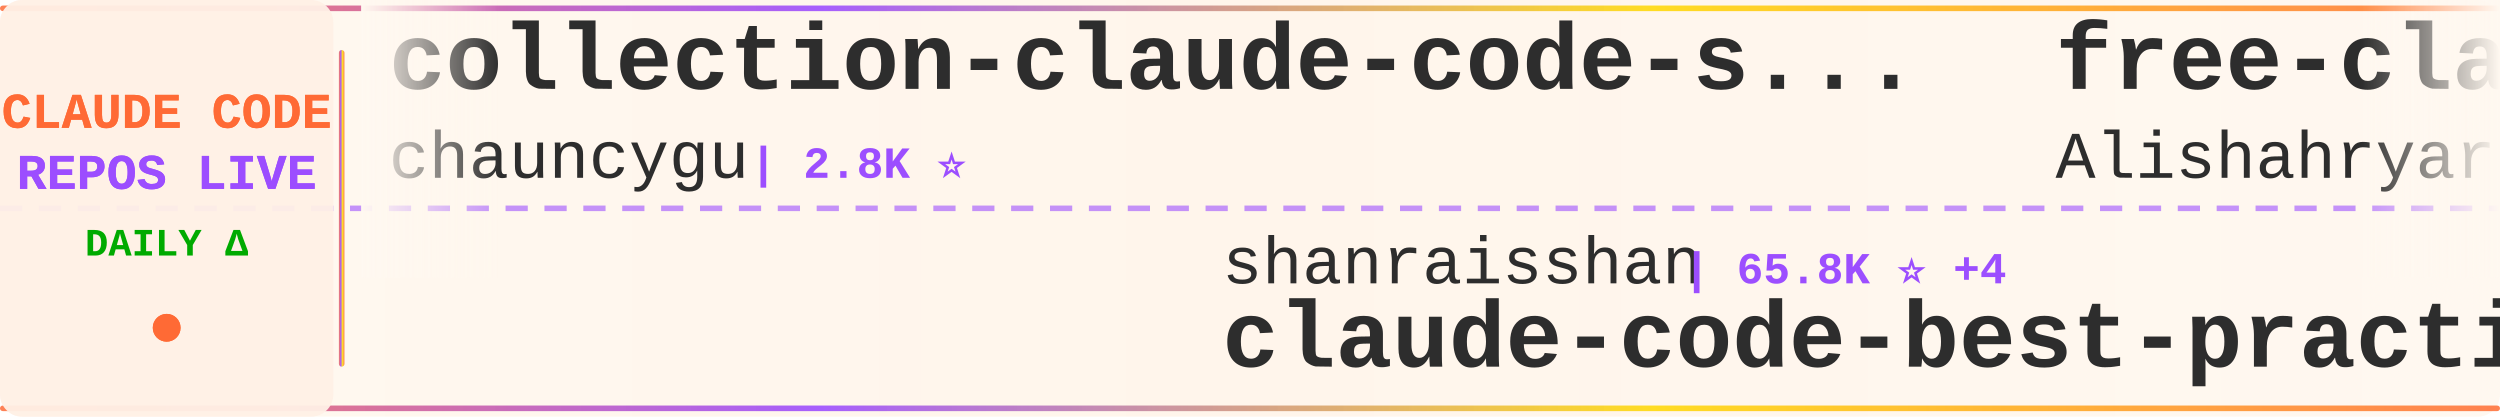
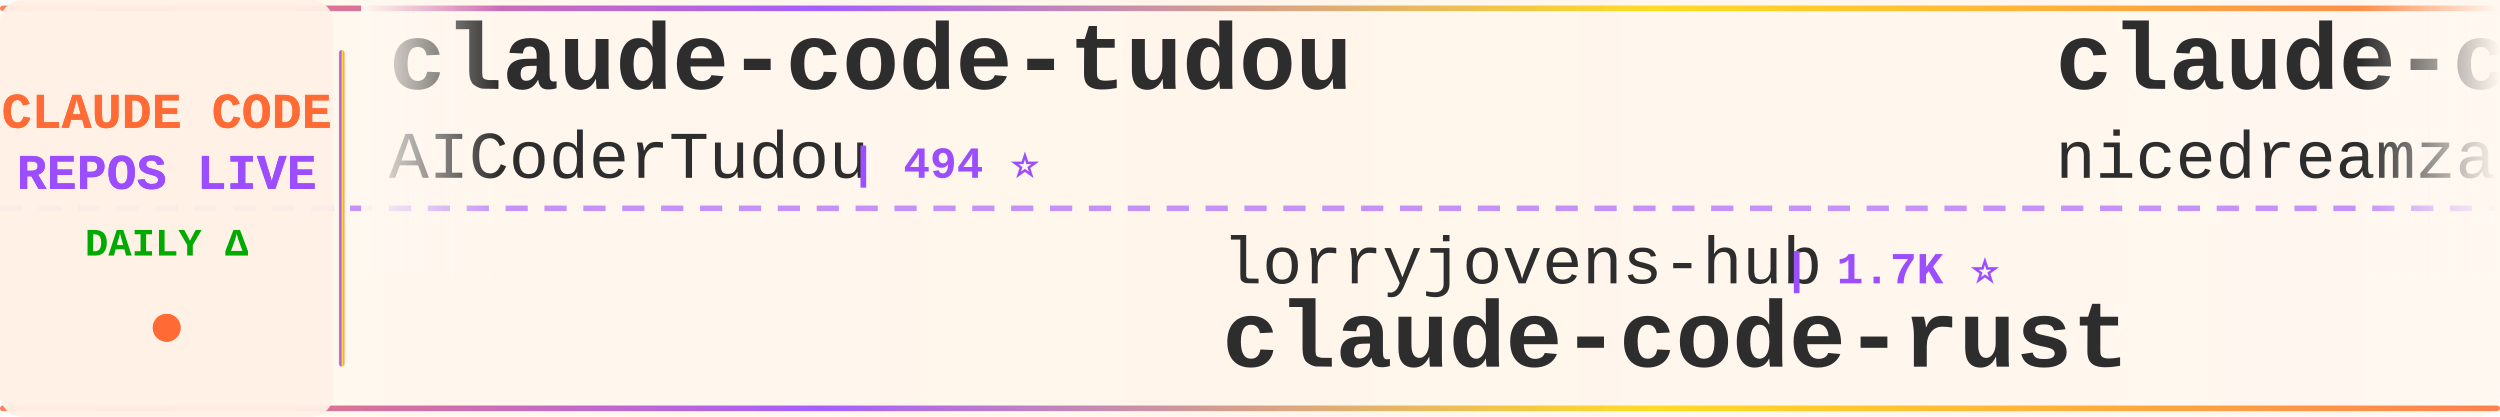
<svg xmlns="http://www.w3.org/2000/svg" width="900" height="150">
  <defs>
    <linearGradient id="tickerBg" x1="0%" y1="0%" x2="100%" y2="0%">
      <stop offset="0%" style="stop-color:#fff8f0;stop-opacity:0.98" />
      <stop offset="50%" style="stop-color:#fff5eb;stop-opacity:1" />
      <stop offset="100%" style="stop-color:#fff8f0;stop-opacity:0.98" />
    </linearGradient>
    <linearGradient id="borderGrad" x1="0%" y1="0%" x2="100%" y2="0%">
      <stop offset="0%" style="stop-color:#FF6B35;stop-opacity:0.85">
        <animate attributeName="stop-opacity" values="0.85;1;0.85" dur="2s" repeatCount="indefinite" />
      </stop>
      <stop offset="33%" style="stop-color:#9C4EFF;stop-opacity:0.9">
        <animate attributeName="stop-opacity" values="0.9;1;0.9" dur="2.2s" repeatCount="indefinite" />
      </stop>
      <stop offset="66%" style="stop-color:#FFD700;stop-opacity:0.85">
        <animate attributeName="stop-opacity" values="0.85;1;0.85" dur="1.8s" repeatCount="indefinite" />
      </stop>
      <stop offset="100%" style="stop-color:#FF6B35;stop-opacity:0.85">
        <animate attributeName="stop-opacity" values="0.85;1;0.85" dur="2s" repeatCount="indefinite" />
      </stop>
    </linearGradient>
    <filter id="textGlow">
      <feGaussianBlur stdDeviation="0.15" result="coloredBlur" />
      <feMerge>
        <feMergeNode in="coloredBlur" />
        <feMergeNode in="SourceGraphic" />
      </feMerge>
    </filter>
    <filter id="metricGlow">
      <feGaussianBlur stdDeviation="0.2" result="coloredBlur" />
      <feMerge>
        <feMergeNode in="coloredBlur" />
        <feMergeNode in="SourceGraphic" />
      </feMerge>
    </filter>
    <linearGradient id="leftFade" x1="0%" y1="0%" x2="100%" y2="0%">
      <stop offset="0%" style="stop-color:#fff8f0;stop-opacity:1" />
      <stop offset="100%" style="stop-color:#fff8f0;stop-opacity:0" />
    </linearGradient>
    <linearGradient id="rightFade" x1="0%" y1="0%" x2="100%" y2="0%">
      <stop offset="0%" style="stop-color:#fff8f0;stop-opacity:0" />
      <stop offset="100%" style="stop-color:#fff8f0;stop-opacity:1" />
    </linearGradient>
  </defs>
  <rect width="900" height="150" fill="url(#tickerBg)" rx="8" />
  <rect x="0" y="2" width="900" height="2" fill="url(#borderGrad)" rx="1" />
  <rect x="0" y="146" width="900" height="2" fill="url(#borderGrad)" rx="1" />
  <line x1="0" y1="75" x2="900" y2="75" stroke="#9C4EFF" stroke-width="2" stroke-dasharray="8 6" opacity="0.6" />
  <rect x="0" y="0" width="120" height="150" fill="#fff0e6" opacity="0.95" rx="8" />
  <text x="60" y="46" font-family="'Courier New', monospace" font-size="18" font-weight="bold" fill="#FF6B35" text-anchor="middle" filter="url(#textGlow)">
    CLAUDE CODE
  </text>
  <text x="60" y="68" font-family="'Courier New', monospace" font-size="18" font-weight="bold" fill="#9C4EFF" text-anchor="middle" filter="url(#textGlow)">
    REPOS LIVE
  </text>
  <text x="60" y="92" font-family="'Courier New', monospace" font-size="14" font-weight="bold" fill="#00aa00" text-anchor="middle">
    DAILY Δ
  </text>
  <circle cx="60" cy="118" r="5" fill="#FF6B35" filter="url(#metricGlow)">
    <animate attributeName="r" values="4;6;4" dur="1.5s" repeatCount="indefinite" />
    <animate attributeName="opacity" values="0.6;1;0.6" dur="1.5s" repeatCount="indefinite" />
  </circle>
  <rect x="122" y="18" width="2" height="114" fill="url(#borderGrad)" rx="1" />
  <clipPath id="tickerClip">
    <rect x="130" y="0" width="770" height="150" />
  </clipPath>
  <g clip-path="url(#tickerClip)">
    <g id="tickerItems">
      <animateTransform attributeName="transform" attributeType="XML" type="translate" from="0 0" to="-3000 0" dur="54s" repeatCount="indefinite" />
      <g transform="translate(0, 0)">
-         <text x="140" y="32" font-family="'Courier New', monospace" font-size="34" font-weight="bold" fill="#2d2d2d">collection-claude-code-s...</text>
-         <text x="140" y="64" font-family="'Courier New', monospace" font-size="24" font-weight="normal" fill="#2d2d2d" opacity="1.0">chauncygu</text>
-         <text x="270" y="64" font-family="'Courier New', monospace" font-size="16" font-weight="bold" fill="#9C4EFF"> | 2.8K ⭐</text>
+         <text x="140" y="32" font-family="'Courier New', monospace" font-size="34" font-weight="bold" fill="#2d2d2d">claude-code-tudou</text>
+         <text x="140" y="64" font-family="'Courier New', monospace" font-size="24" font-weight="normal" fill="#2d2d2d" opacity="1.0">AICoderTudou</text>
+         <text x="306" y="64" font-family="'Courier New', monospace" font-size="16" font-weight="bold" fill="#9C4EFF"> | 494 ⭐</text>
      </g>
      <g transform="translate(300, 0)">
-         <text x="140" y="102" font-family="'Courier New', monospace" font-size="24" font-weight="normal" fill="#2d2d2d" opacity="1.0">shanraisshan</text>
-         <text x="306" y="102" font-family="'Courier New', monospace" font-size="16" font-weight="bold" fill="#9C4EFF"> | 65.8K ⭐ +4</text>
-         <text x="140" y="132" font-family="'Courier New', monospace" font-size="34" font-weight="bold" fill="#2d2d2d">claude-code-best-practic...</text>
+         <text x="140" y="102" font-family="'Courier New', monospace" font-size="24" font-weight="normal" fill="#2d2d2d" opacity="1.0">lorryjovens-hub</text>
+         <text x="342" y="102" font-family="'Courier New', monospace" font-size="16" font-weight="bold" fill="#9C4EFF"> | 1.7K ⭐</text>
+         <text x="140" y="132" font-family="'Courier New', monospace" font-size="34" font-weight="bold" fill="#2d2d2d">claude-code-rust</text>
      </g>
      <g transform="translate(600, 0)">
-         <text x="140" y="32" font-family="'Courier New', monospace" font-size="34" font-weight="bold" fill="#2d2d2d">free-claude-code</text>
-         <text x="140" y="64" font-family="'Courier New', monospace" font-size="24" font-weight="normal" fill="#2d2d2d" opacity="1.0">Alishahryar1</text>
-         <text x="306" y="64" font-family="'Courier New', monospace" font-size="16" font-weight="bold" fill="#9C4EFF"> | 54.6K ⭐ +51</text>
+         <text x="140" y="32" font-family="'Courier New', monospace" font-size="34" font-weight="bold" fill="#2d2d2d">claude-code-local</text>
+         <text x="140" y="64" font-family="'Courier New', monospace" font-size="24" font-weight="normal" fill="#2d2d2d" opacity="1.0">nicedreamzapp</text>
+         <text x="318" y="64" font-family="'Courier New', monospace" font-size="16" font-weight="bold" fill="#9C4EFF"> | 3.3K ⭐ +2</text>
      </g>
      <g transform="translate(900, 0)">
-         <text x="140" y="102" font-family="'Courier New', monospace" font-size="24" font-weight="normal" fill="#2d2d2d" opacity="1.0">disler</text>
-         <text x="234" y="102" font-family="'Courier New', monospace" font-size="16" font-weight="bold" fill="#9C4EFF"> | 3.9K ⭐</text>
-         <text x="140" y="132" font-family="'Courier New', monospace" font-size="34" font-weight="bold" fill="#2d2d2d">claude-code-hooks-master...</text>
+         <text x="140" y="102" font-family="'Courier New', monospace" font-size="24" font-weight="normal" fill="#2d2d2d" opacity="1.0">Pimzino</text>
+         <text x="246" y="102" font-family="'Courier New', monospace" font-size="16" font-weight="bold" fill="#9C4EFF"> | 3.9K ⭐</text>
+         <text x="140" y="132" font-family="'Courier New', monospace" font-size="34" font-weight="bold" fill="#2d2d2d">claude-code-spec-workflo...</text>
      </g>
      <g transform="translate(1200, 0)">
-         <text x="140" y="32" font-family="'Courier New', monospace" font-size="34" font-weight="bold" fill="#2d2d2d">claude-code-my-workflow</text>
-         <text x="140" y="64" font-family="'Courier New', monospace" font-size="24" font-weight="normal" fill="#2d2d2d" opacity="1.0">pedrohcgs</text>
-         <text x="270" y="64" font-family="'Courier New', monospace" font-size="16" font-weight="bold" fill="#9C4EFF"> | 1.6K ⭐ +1</text>
+         <text x="140" y="32" font-family="'Courier New', monospace" font-size="34" font-weight="bold" fill="#2d2d2d">andrej-karpathy-skills</text>
+         <text x="140" y="64" font-family="'Courier New', monospace" font-size="24" font-weight="normal" fill="#2d2d2d" opacity="1.0">multica-ai</text>
+         <text x="282" y="64" font-family="'Courier New', monospace" font-size="16" font-weight="bold" fill="#9C4EFF"> | 212.5K ⭐ +67</text>
      </g>
      <g transform="translate(1500, 0)">
-         <text x="140" y="102" font-family="'Courier New', monospace" font-size="24" font-weight="normal" fill="#2d2d2d" opacity="1.0">anthropics</text>
-         <text x="282" y="102" font-family="'Courier New', monospace" font-size="16" font-weight="bold" fill="#9C4EFF"> | 978 ⭐</text>
-         <text x="140" y="132" font-family="'Courier New', monospace" font-size="34" font-weight="bold" fill="#2d2d2d">claude-code-base-action</text>
+         <text x="140" y="102" font-family="'Courier New', monospace" font-size="24" font-weight="normal" fill="#2d2d2d" opacity="1.0">ponponon</text>
+         <text x="258" y="102" font-family="'Courier New', monospace" font-size="16" font-weight="bold" fill="#9C4EFF"> | 2.3K ⭐ +1</text>
+         <text x="140" y="132" font-family="'Courier New', monospace" font-size="34" font-weight="bold" fill="#2d2d2d">claude_code_src</text>
      </g>
      <g transform="translate(1800, 0)">
-         <text x="140" y="32" font-family="'Courier New', monospace" font-size="34" font-weight="bold" fill="#2d2d2d">Claude-Code-Usage-Monito...</text>
-         <text x="140" y="64" font-family="'Courier New', monospace" font-size="24" font-weight="normal" fill="#2d2d2d" opacity="1.0">Maciek-roboblog</text>
-         <text x="342" y="64" font-family="'Courier New', monospace" font-size="16" font-weight="bold" fill="#9C4EFF"> | 8.7K ⭐ +1</text>
-       </g>
-       <g transform="translate(2100, 0)">
-         <text x="140" y="102" font-family="'Courier New', monospace" font-size="24" font-weight="normal" fill="#2d2d2d" opacity="1.0">ykdojo</text>
-         <text x="234" y="102" font-family="'Courier New', monospace" font-size="16" font-weight="bold" fill="#9C4EFF"> | 10.1K ⭐</text>
-         <text x="140" y="132" font-family="'Courier New', monospace" font-size="34" font-weight="bold" fill="#2d2d2d">claude-code-tips</text>
-       </g>
-       <g transform="translate(2400, 0)">
        <text x="140" y="32" font-family="'Courier New', monospace" font-size="34" font-weight="bold" fill="#2d2d2d">claude-code-source</text>
        <text x="140" y="64" font-family="'Courier New', monospace" font-size="24" font-weight="normal" fill="#2d2d2d" opacity="1.0">AprilNEA</text>
        <text x="258" y="64" font-family="'Courier New', monospace" font-size="16" font-weight="bold" fill="#9C4EFF"> | 391 ⭐</text>
      </g>
+       <g transform="translate(2100, 0)">
+         <text x="140" y="102" font-family="'Courier New', monospace" font-size="24" font-weight="normal" fill="#2d2d2d" opacity="1.0">anthropics</text>
+         <text x="282" y="102" font-family="'Courier New', monospace" font-size="16" font-weight="bold" fill="#9C4EFF"> | 6.2K ⭐</text>
+         <text x="140" y="132" font-family="'Courier New', monospace" font-size="34" font-weight="bold" fill="#2d2d2d">claude-code-security-rev...</text>
+       </g>
+       <g transform="translate(2400, 0)">
+         <text x="140" y="32" font-family="'Courier New', monospace" font-size="34" font-weight="bold" fill="#2d2d2d">awesome-claude-code</text>
+         <text x="140" y="64" font-family="'Courier New', monospace" font-size="24" font-weight="normal" fill="#2d2d2d" opacity="1.0">jqueryscript</text>
+         <text x="306" y="64" font-family="'Courier New', monospace" font-size="16" font-weight="bold" fill="#9C4EFF"> | 513 ⭐</text>
+       </g>
      <g transform="translate(2700, 0)">
-         <text x="140" y="102" font-family="'Courier New', monospace" font-size="24" font-weight="normal" fill="#2d2d2d" opacity="1.0">repowise-dev</text>
-         <text x="306" y="102" font-family="'Courier New', monospace" font-size="16" font-weight="bold" fill="#9C4EFF"> | 1.2K ⭐</text>
-         <text x="140" y="132" font-family="'Courier New', monospace" font-size="34" font-weight="bold" fill="#2d2d2d">claude-code-prompts</text>
+         <text x="140" y="102" font-family="'Courier New', monospace" font-size="24" font-weight="normal" fill="#2d2d2d" opacity="1.0">Yeachan-Heo</text>
+         <text x="294" y="102" font-family="'Courier New', monospace" font-size="16" font-weight="bold" fill="#9C4EFF"> | 39.1K ⭐</text>
+         <text x="140" y="132" font-family="'Courier New', monospace" font-size="34" font-weight="bold" fill="#2d2d2d">oh-my-claudecode</text>
      </g>
      <g transform="translate(3000, 0)">
-         <text x="140" y="32" font-family="'Courier New', monospace" font-size="34" font-weight="bold" fill="#2d2d2d">collection-claude-code-s...</text>
-         <text x="140" y="64" font-family="'Courier New', monospace" font-size="24" font-weight="normal" fill="#2d2d2d" opacity="1.0">chauncygu</text>
-         <text x="270" y="64" font-family="'Courier New', monospace" font-size="16" font-weight="bold" fill="#9C4EFF"> | 2.8K ⭐</text>
+         <text x="140" y="32" font-family="'Courier New', monospace" font-size="34" font-weight="bold" fill="#2d2d2d">claude-code-tudou</text>
+         <text x="140" y="64" font-family="'Courier New', monospace" font-size="24" font-weight="normal" fill="#2d2d2d" opacity="1.0">AICoderTudou</text>
+         <text x="306" y="64" font-family="'Courier New', monospace" font-size="16" font-weight="bold" fill="#9C4EFF"> | 494 ⭐</text>
      </g>
      <g transform="translate(3300, 0)">
-         <text x="140" y="102" font-family="'Courier New', monospace" font-size="24" font-weight="normal" fill="#2d2d2d" opacity="1.0">shanraisshan</text>
-         <text x="306" y="102" font-family="'Courier New', monospace" font-size="16" font-weight="bold" fill="#9C4EFF"> | 65.8K ⭐ +4</text>
-         <text x="140" y="132" font-family="'Courier New', monospace" font-size="34" font-weight="bold" fill="#2d2d2d">claude-code-best-practic...</text>
+         <text x="140" y="102" font-family="'Courier New', monospace" font-size="24" font-weight="normal" fill="#2d2d2d" opacity="1.0">lorryjovens-hub</text>
+         <text x="342" y="102" font-family="'Courier New', monospace" font-size="16" font-weight="bold" fill="#9C4EFF"> | 1.7K ⭐</text>
+         <text x="140" y="132" font-family="'Courier New', monospace" font-size="34" font-weight="bold" fill="#2d2d2d">claude-code-rust</text>
      </g>
      <g transform="translate(3600, 0)">
-         <text x="140" y="32" font-family="'Courier New', monospace" font-size="34" font-weight="bold" fill="#2d2d2d">free-claude-code</text>
-         <text x="140" y="64" font-family="'Courier New', monospace" font-size="24" font-weight="normal" fill="#2d2d2d" opacity="1.0">Alishahryar1</text>
-         <text x="306" y="64" font-family="'Courier New', monospace" font-size="16" font-weight="bold" fill="#9C4EFF"> | 54.6K ⭐ +51</text>
+         <text x="140" y="32" font-family="'Courier New', monospace" font-size="34" font-weight="bold" fill="#2d2d2d">claude-code-local</text>
+         <text x="140" y="64" font-family="'Courier New', monospace" font-size="24" font-weight="normal" fill="#2d2d2d" opacity="1.0">nicedreamzapp</text>
+         <text x="318" y="64" font-family="'Courier New', monospace" font-size="16" font-weight="bold" fill="#9C4EFF"> | 3.3K ⭐ +2</text>
      </g>
      <g transform="translate(3900, 0)">
-         <text x="140" y="102" font-family="'Courier New', monospace" font-size="24" font-weight="normal" fill="#2d2d2d" opacity="1.0">disler</text>
-         <text x="234" y="102" font-family="'Courier New', monospace" font-size="16" font-weight="bold" fill="#9C4EFF"> | 3.9K ⭐</text>
-         <text x="140" y="132" font-family="'Courier New', monospace" font-size="34" font-weight="bold" fill="#2d2d2d">claude-code-hooks-master...</text>
+         <text x="140" y="102" font-family="'Courier New', monospace" font-size="24" font-weight="normal" fill="#2d2d2d" opacity="1.0">Pimzino</text>
+         <text x="246" y="102" font-family="'Courier New', monospace" font-size="16" font-weight="bold" fill="#9C4EFF"> | 3.9K ⭐</text>
+         <text x="140" y="132" font-family="'Courier New', monospace" font-size="34" font-weight="bold" fill="#2d2d2d">claude-code-spec-workflo...</text>
      </g>
    </g>
  </g>
  <rect x="130" y="0" width="50" height="100" fill="url(#leftFade)" />
  <rect x="850" y="0" width="50" height="100" fill="url(#rightFade)" />
</svg>
